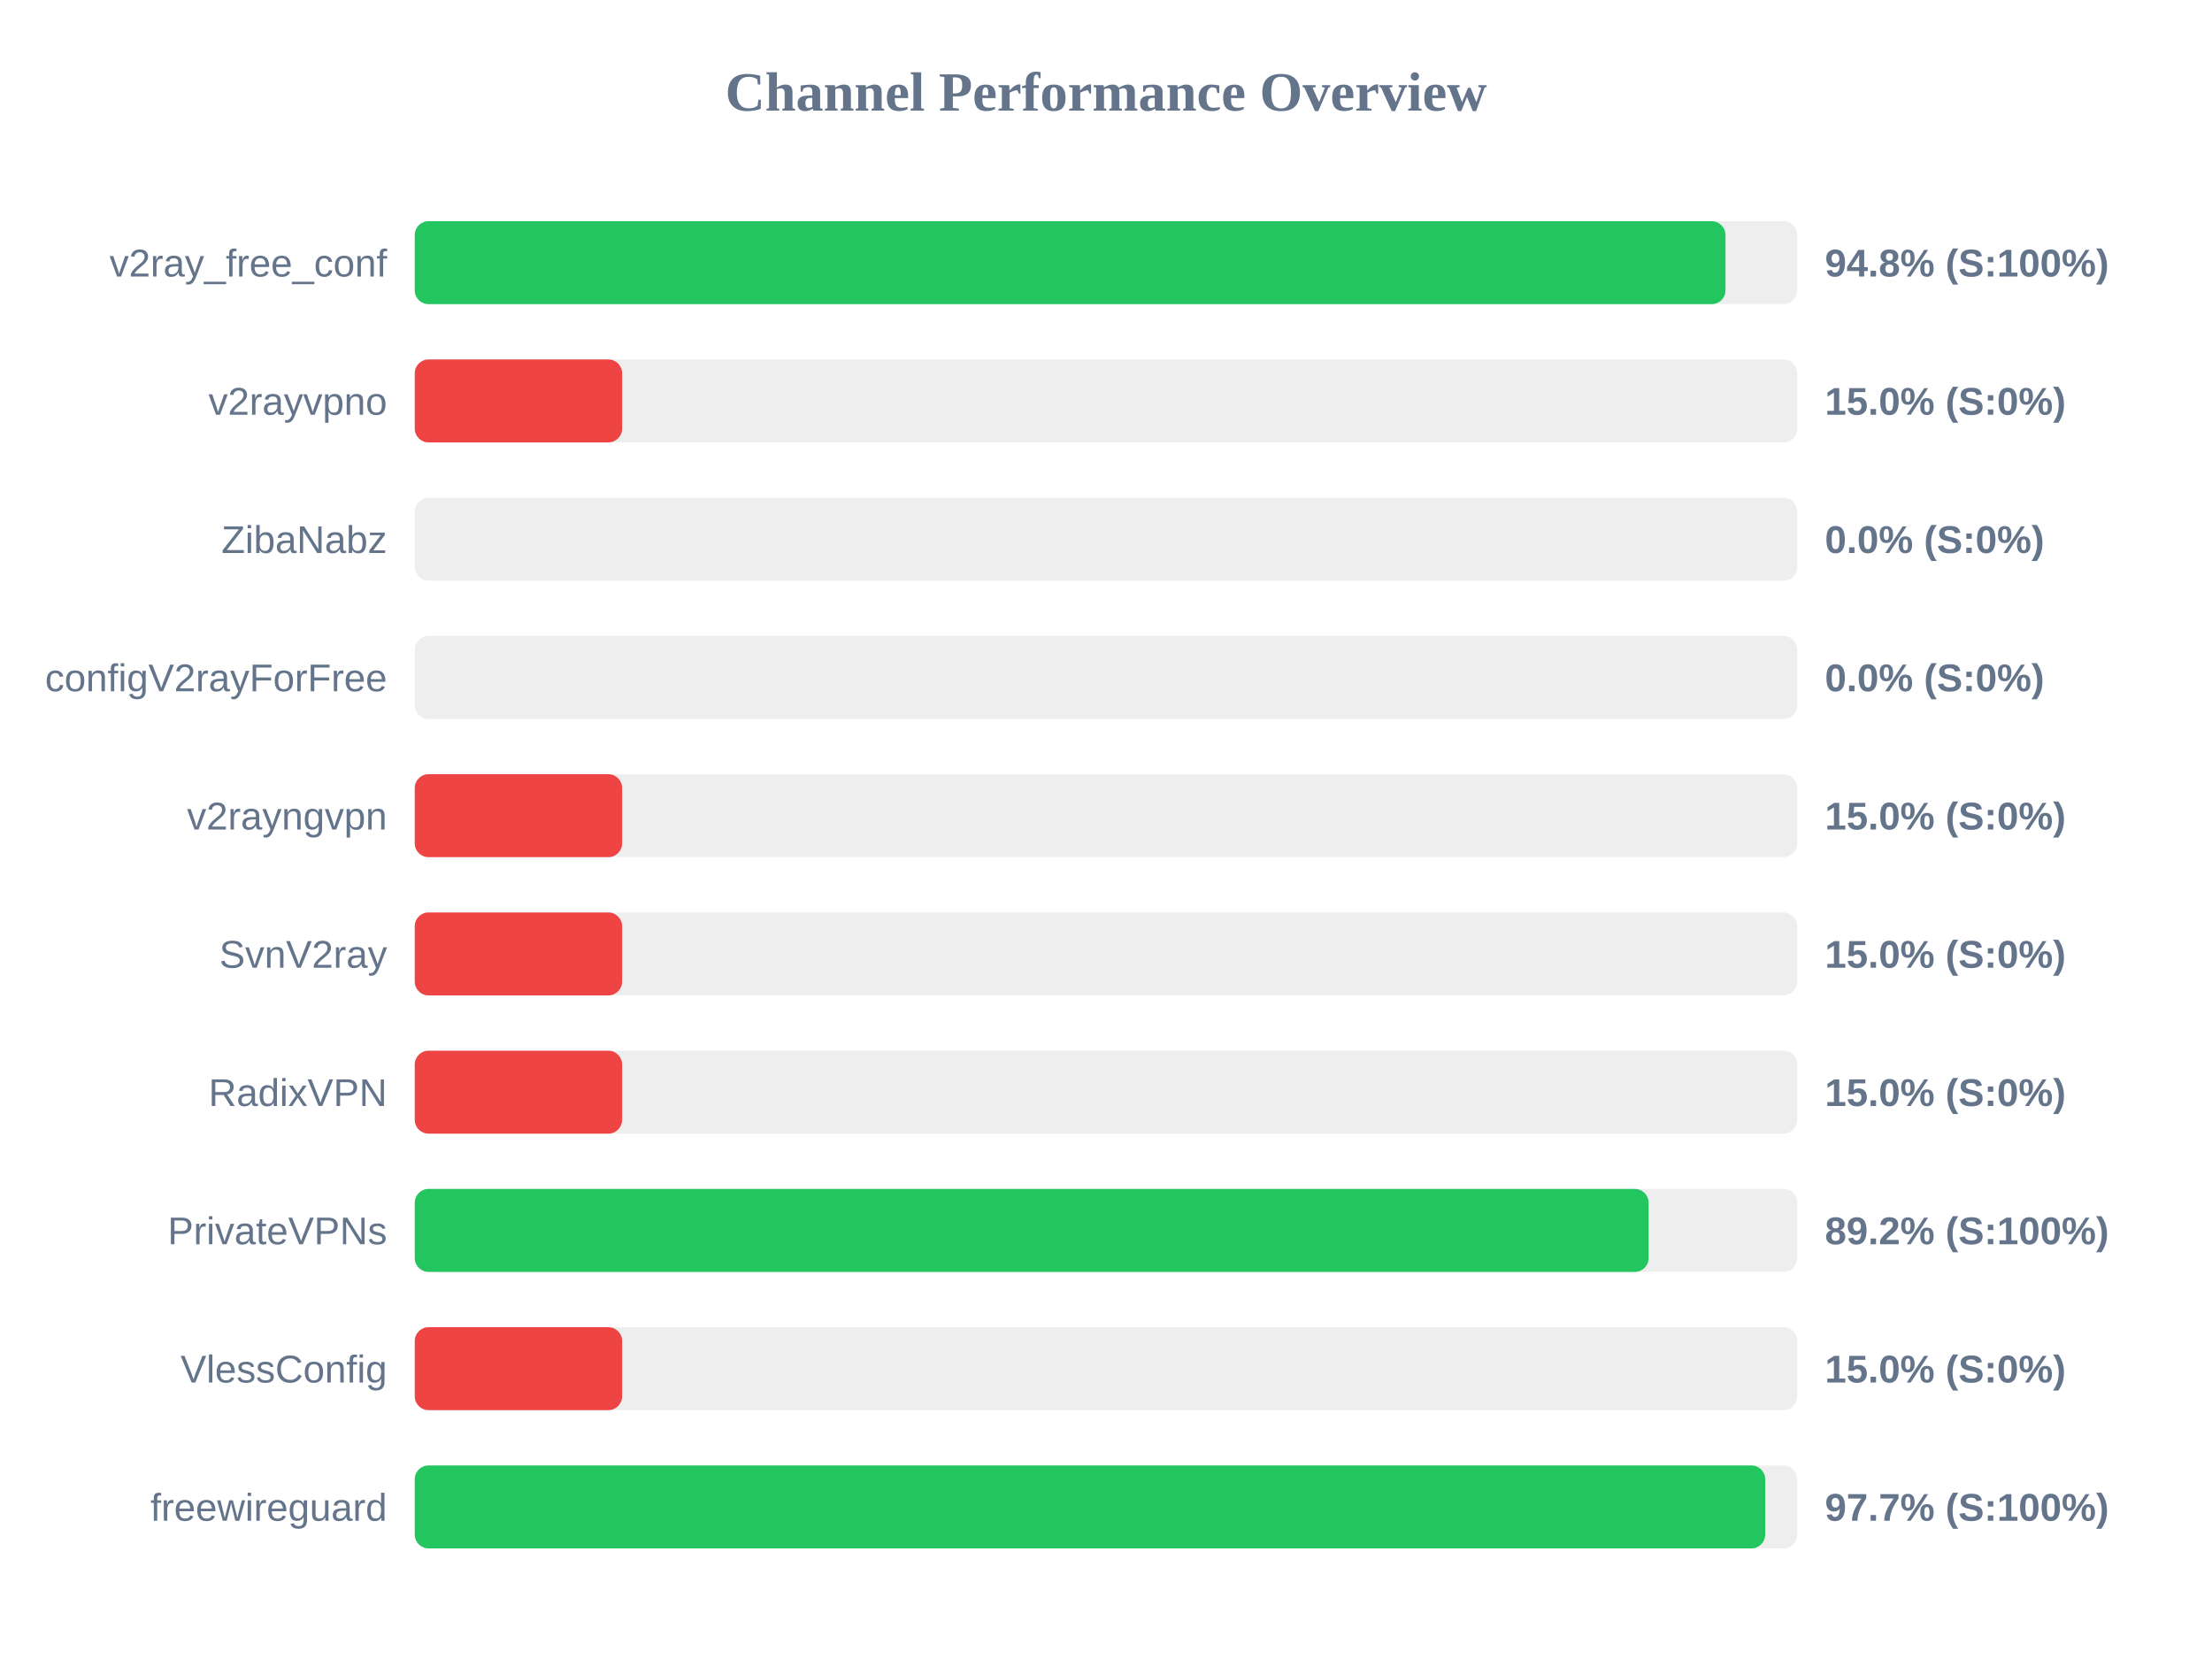
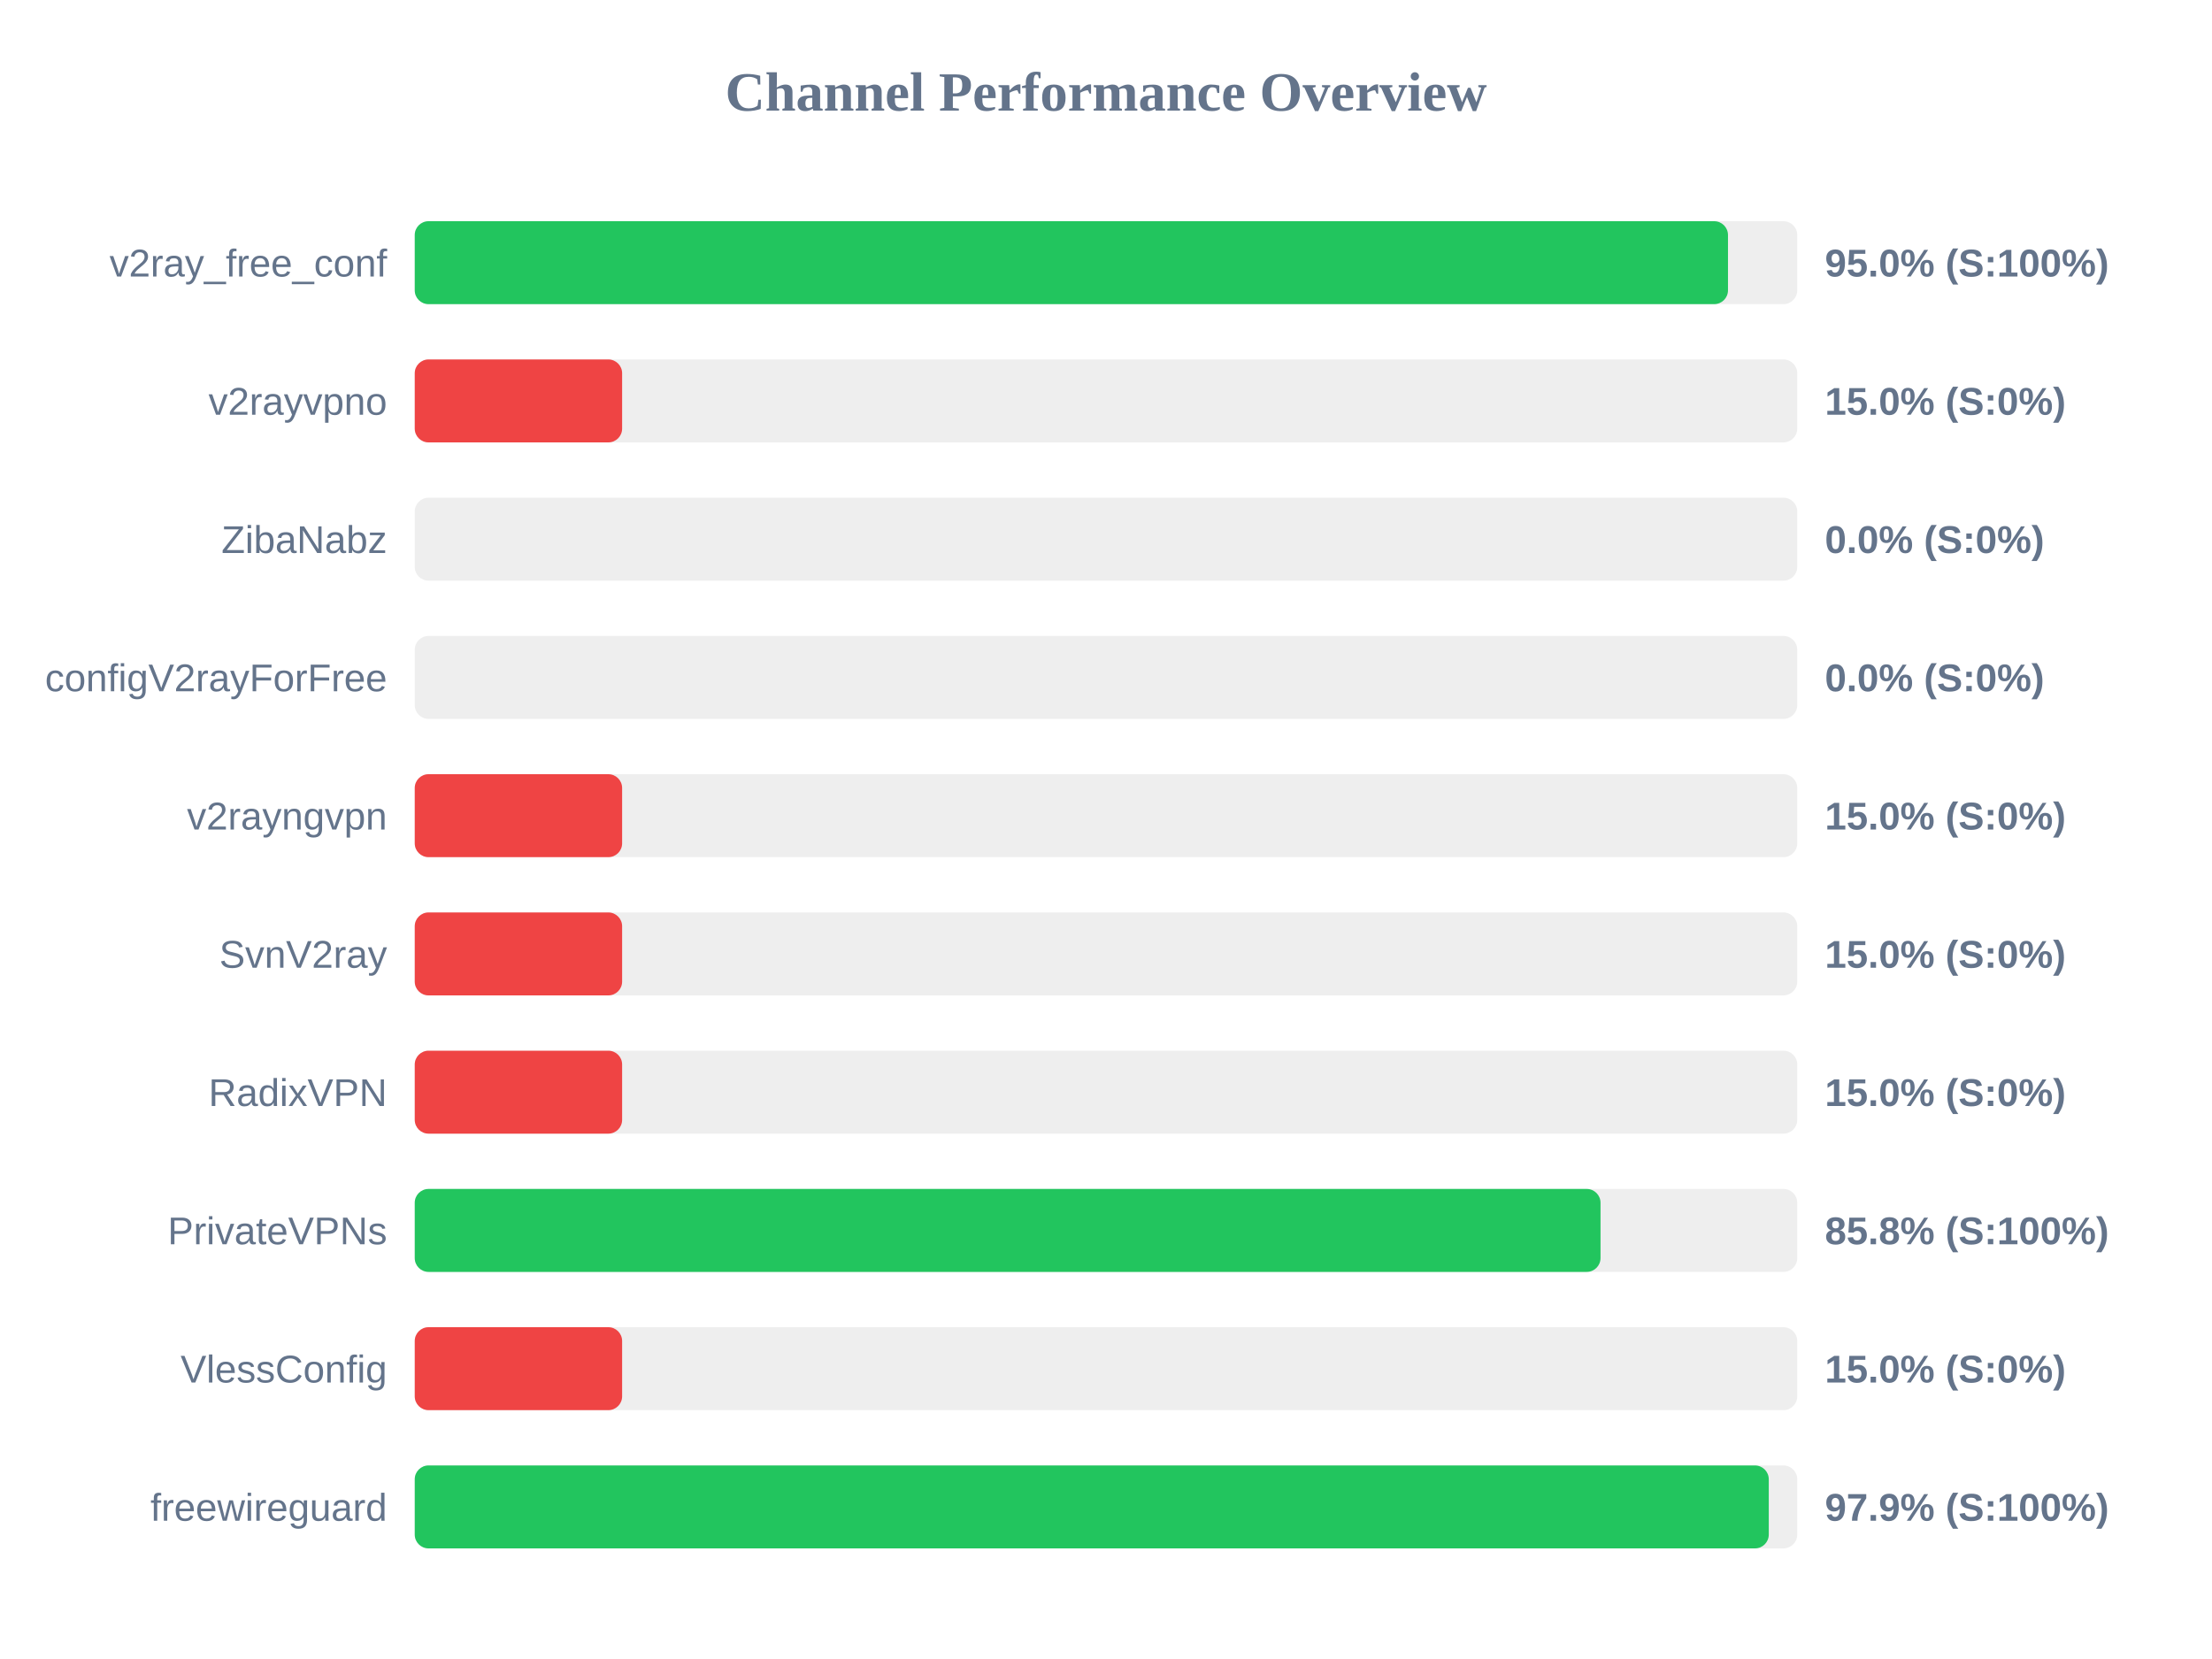
<svg xmlns="http://www.w3.org/2000/svg" width="800" height="600" version="1.1">
  <style>
        .row { font: 14px Arial; fill: #64748b; }
        .score { font: bold 14px Arial; fill: #64748b; }
    </style>
  <text x="400" y="40" text-anchor="middle" font-size="20px" font-weight="bold" fill="#64748b">Channel Performance Overview</text>
  <rect x="150" y="80" width="500" height="30" fill="#eee" rx="5" />
-   <rect x="150" y="80" width="474.05" height="30" fill="#22c55e" rx="5" />
+   <rect x="150" y="80" width="474.95" height="30" fill="#22c55e" rx="5" />
  <text x="140" y="100" text-anchor="end" class="row">v2ray_free_conf</text>
-   <text x="660" y="100" text-anchor="start" class="score">94.8% (S:100%)</text>
+   <text x="660" y="100" text-anchor="start" class="score">95.0% (S:100%)</text>
  <rect x="150" y="130" width="500" height="30" fill="#eee" rx="5" />
  <rect x="150" y="130" width="75.0" height="30" fill="#ef4444" rx="5" />
  <text x="140" y="150" text-anchor="end" class="row">v2rayvpno</text>
  <text x="660" y="150" text-anchor="start" class="score">15.0% (S:0%)</text>
  <rect x="150" y="180" width="500" height="30" fill="#eee" rx="5" />
  <rect x="150" y="180" width="0.0" height="30" fill="#ef4444" rx="5" />
  <text x="140" y="200" text-anchor="end" class="row">ZibaNabz</text>
  <text x="660" y="200" text-anchor="start" class="score">0.0% (S:0%)</text>
  <rect x="150" y="230" width="500" height="30" fill="#eee" rx="5" />
  <rect x="150" y="230" width="0.0" height="30" fill="#ef4444" rx="5" />
  <text x="140" y="250" text-anchor="end" class="row">configV2rayForFree</text>
  <text x="660" y="250" text-anchor="start" class="score">0.0% (S:0%)</text>
  <rect x="150" y="280" width="500" height="30" fill="#eee" rx="5" />
  <rect x="150" y="280" width="75.0" height="30" fill="#ef4444" rx="5" />
  <text x="140" y="300" text-anchor="end" class="row">v2rayngvpn</text>
  <text x="660" y="300" text-anchor="start" class="score">15.0% (S:0%)</text>
  <rect x="150" y="330" width="500" height="30" fill="#eee" rx="5" />
  <rect x="150" y="330" width="75.0" height="30" fill="#ef4444" rx="5" />
  <text x="140" y="350" text-anchor="end" class="row">SvnV2ray</text>
  <text x="660" y="350" text-anchor="start" class="score">15.0% (S:0%)</text>
  <rect x="150" y="380" width="500" height="30" fill="#eee" rx="5" />
  <rect x="150" y="380" width="75.0" height="30" fill="#ef4444" rx="5" />
  <text x="140" y="400" text-anchor="end" class="row">RadixVPN</text>
  <text x="660" y="400" text-anchor="start" class="score">15.0% (S:0%)</text>
  <rect x="150" y="430" width="500" height="30" fill="#eee" rx="5" />
-   <rect x="150" y="430" width="446.25" height="30" fill="#22c55e" rx="5" />
+   <rect x="150" y="430" width="428.85" height="30" fill="#22c55e" rx="5" />
  <text x="140" y="450" text-anchor="end" class="row">PrivateVPNs</text>
-   <text x="660" y="450" text-anchor="start" class="score">89.2% (S:100%)</text>
+   <text x="660" y="450" text-anchor="start" class="score">85.8% (S:100%)</text>
  <rect x="150" y="480" width="500" height="30" fill="#eee" rx="5" />
  <rect x="150" y="480" width="75.0" height="30" fill="#ef4444" rx="5" />
  <text x="140" y="500" text-anchor="end" class="row">VlessConfig</text>
  <text x="660" y="500" text-anchor="start" class="score">15.0% (S:0%)</text>
  <rect x="150" y="530" width="500" height="30" fill="#eee" rx="5" />
-   <rect x="150" y="530" width="488.4" height="30" fill="#22c55e" rx="5" />
+   <rect x="150" y="530" width="489.7" height="30" fill="#22c55e" rx="5" />
  <text x="140" y="550" text-anchor="end" class="row">freewireguard</text>
-   <text x="660" y="550" text-anchor="start" class="score">97.7% (S:100%)</text>
+   <text x="660" y="550" text-anchor="start" class="score">97.9% (S:100%)</text>
</svg>
